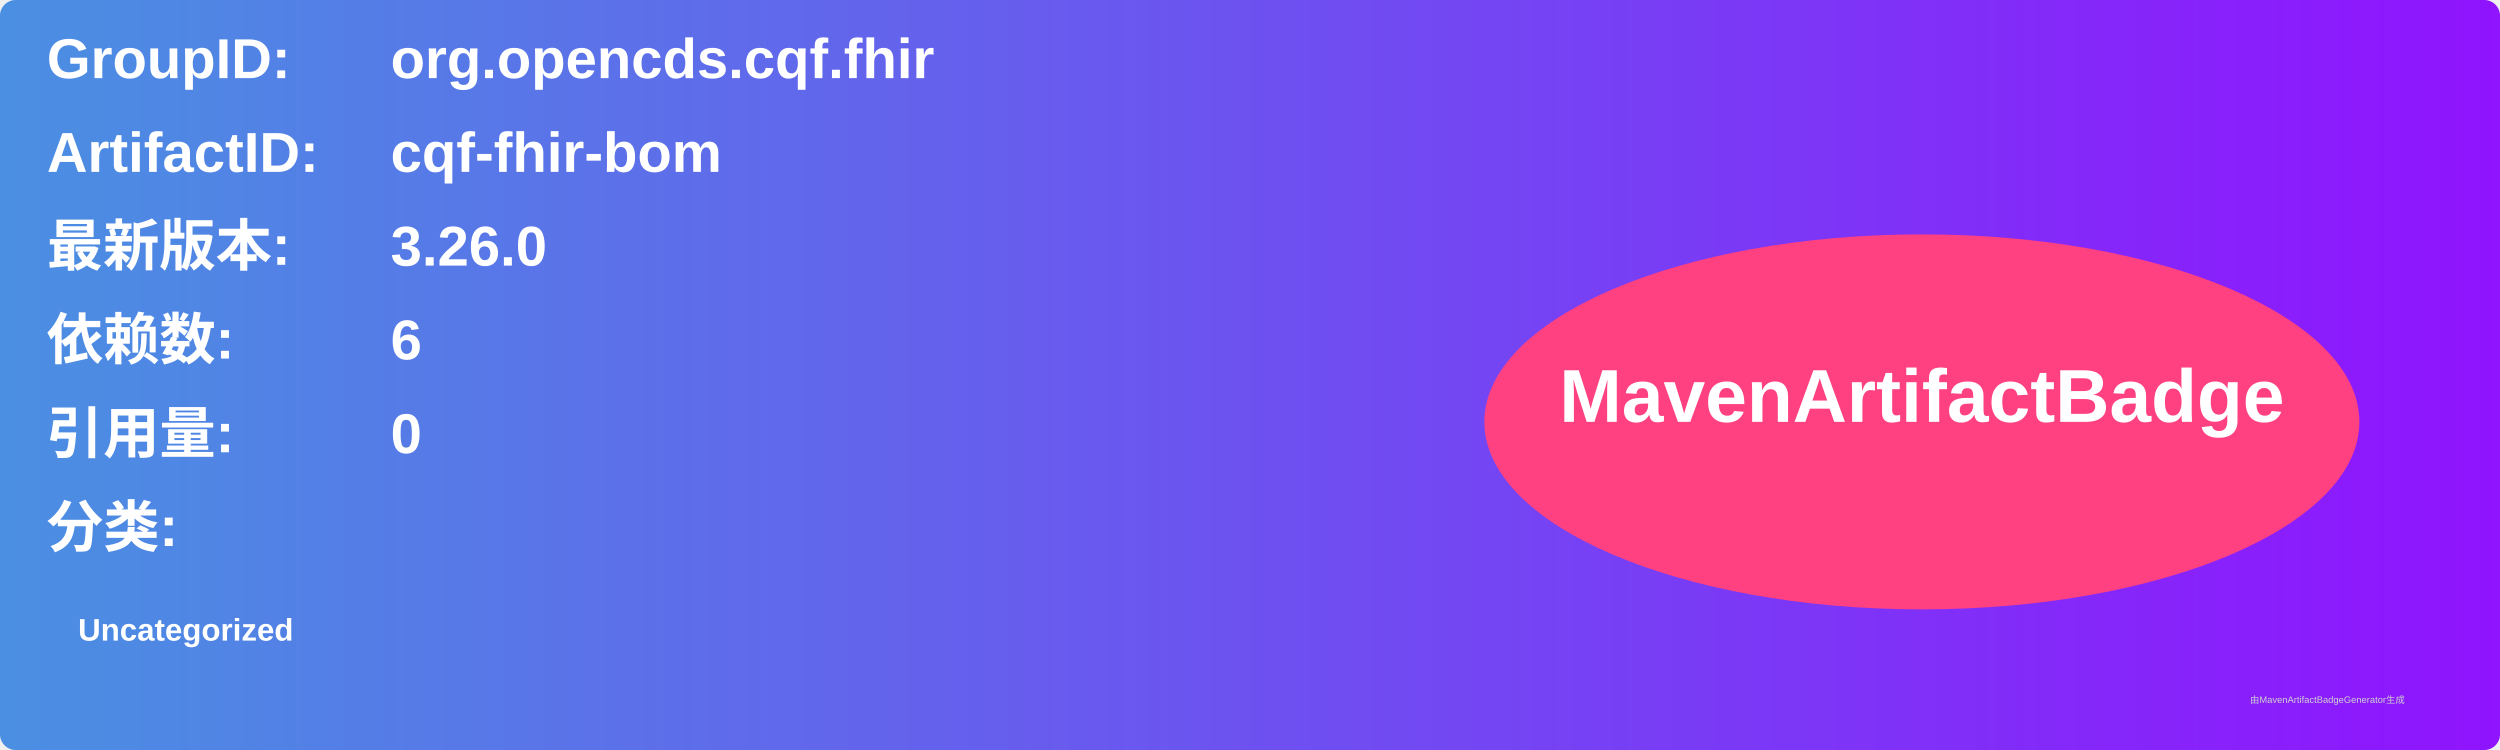
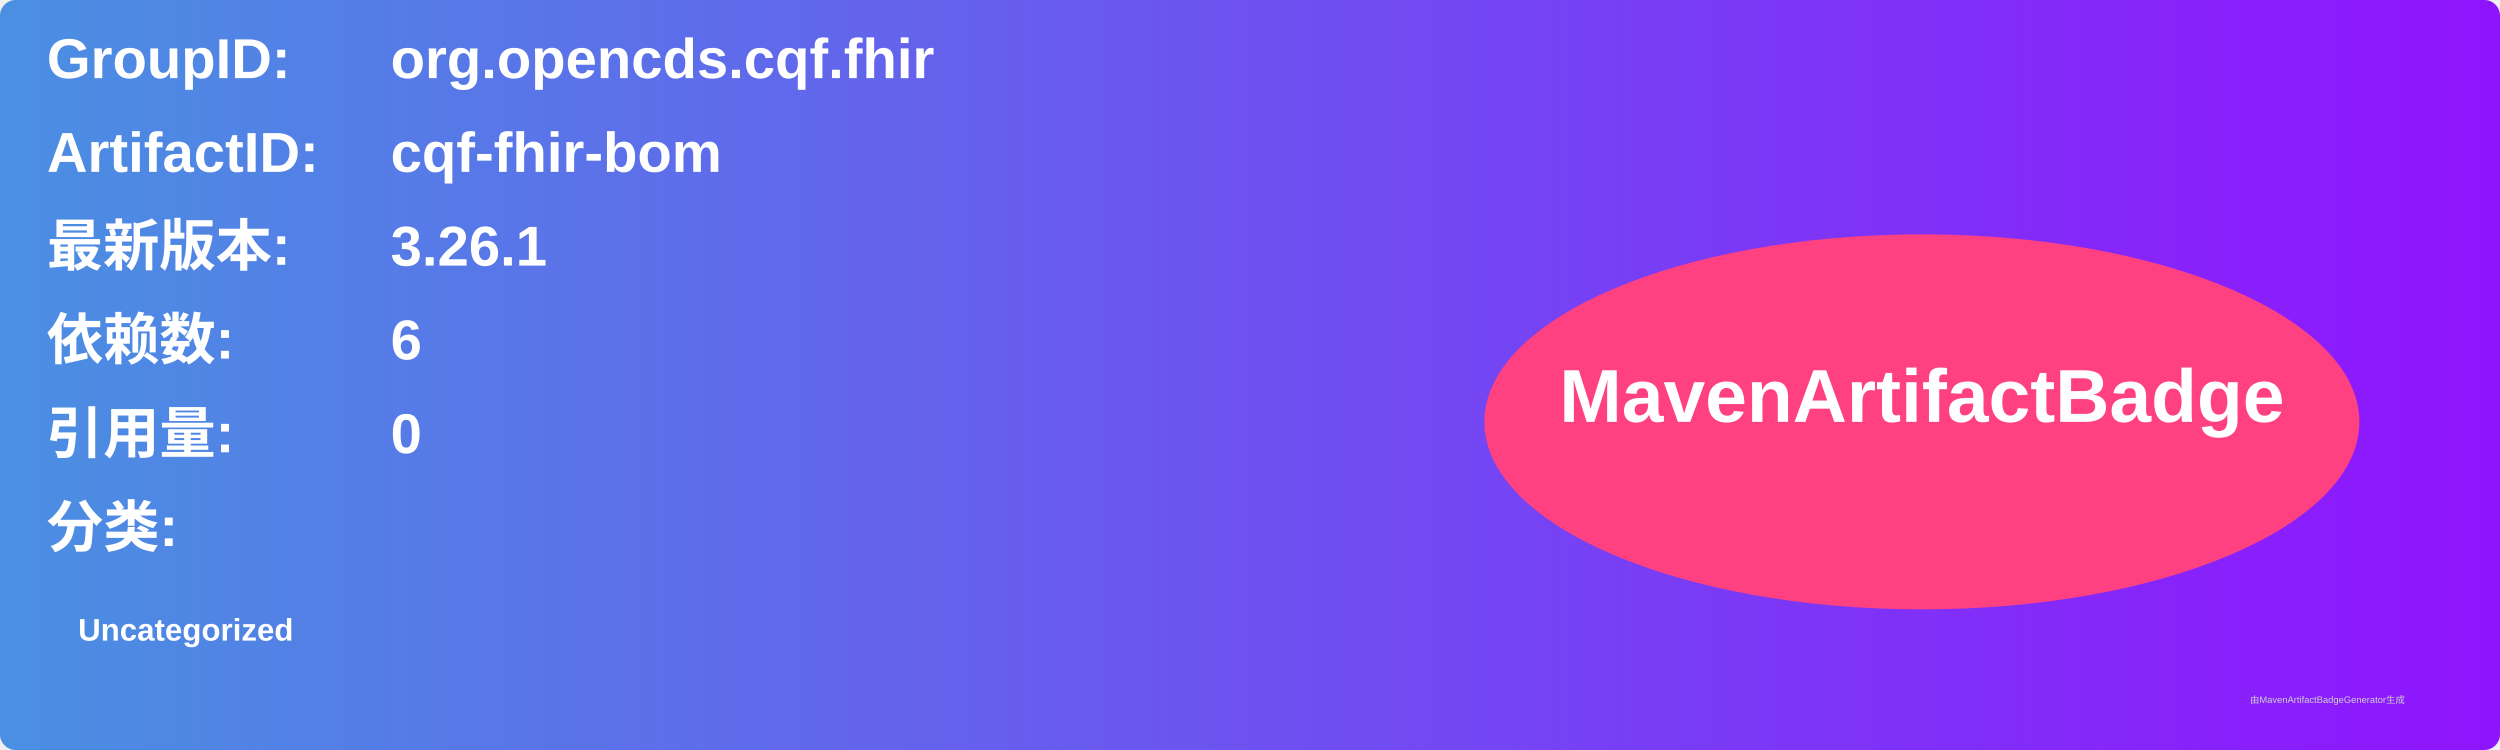
<svg xmlns="http://www.w3.org/2000/svg" width="800" height="240" viewBox="0 0 800 240">
  <linearGradient id="grad" x1="0%" y1="0%" x2="100%" y2="0%">
    <stop offset="0%" stop-color="#4a90e2" />
    <stop offset="100%" stop-color="#9013fe" />
  </linearGradient>
  <rect width="100%" height="100%" rx="5" ry="5" fill="url(#grad)" />
  <g transform="translate(15, 15)">
    <text x="0" y="10" font-family="Arial" font-size="18" fill="white" font-weight="bold" width="260">GroupID:</text>
    <text x="110" y="10" font-family="Arial" font-size="18" fill="white" font-weight="bold" width="460">org.opencds.cqf.fhir</text>
    <text x="0" y="40" font-family="Arial" font-size="18" fill="white" font-weight="bold" width="260">ArtifactID:</text>
    <text x="110" y="40" font-family="Arial" font-size="18" fill="white" font-weight="bold" width="460">cqf-fhir-bom</text>
    <text x="0" y="70" font-family="Arial" font-size="18" fill="white" font-weight="bold">最新版本:</text>
    <text x="110" y="70" font-family="Arial" font-size="18" fill="white" font-weight="bold">
-       <tspan font-weight="bold">3.26.0</tspan>
+       <tspan font-weight="bold">3.26.1</tspan>
    </text>
    <text x="0" y="100" font-family="Arial" font-size="18" fill="white" font-weight="bold">依赖数: </text>
    <text x="110" y="100" font-family="Arial" font-size="18" fill="white">
      <tspan font-weight="bold">6</tspan>
    </text>
    <text x="0" y="130" font-family="Arial" font-size="18" fill="white" font-weight="bold">引用量: </text>
    <text x="110" y="130" font-family="Arial" font-size="18" fill="white">
      <tspan font-weight="bold">0</tspan>
    </text>
    <text x="0" y="160" font-family="Arial" font-size="18" fill="white" font-weight="bold">分类:</text>
    <text x="10" y="190" font-family="Arial" font-size="10" fill="white">
      <tspan font-weight="bold">Uncategorized</tspan>
    </text>
    <ellipse cx="600" cy="120" rx="140" ry="60" fill="#ff4081" />
    <text x="600" y="120" text-anchor="middle" font-family="Arial" font-size="24" fill="white" font-weight="bold">MavenArtifactBadge</text>
  </g>
  <text x="720" y="225" font-family="Arial" font-size="3" fill="#d0d0d0">由MavenArtifactBadgeGenerator生成</text>
</svg>
